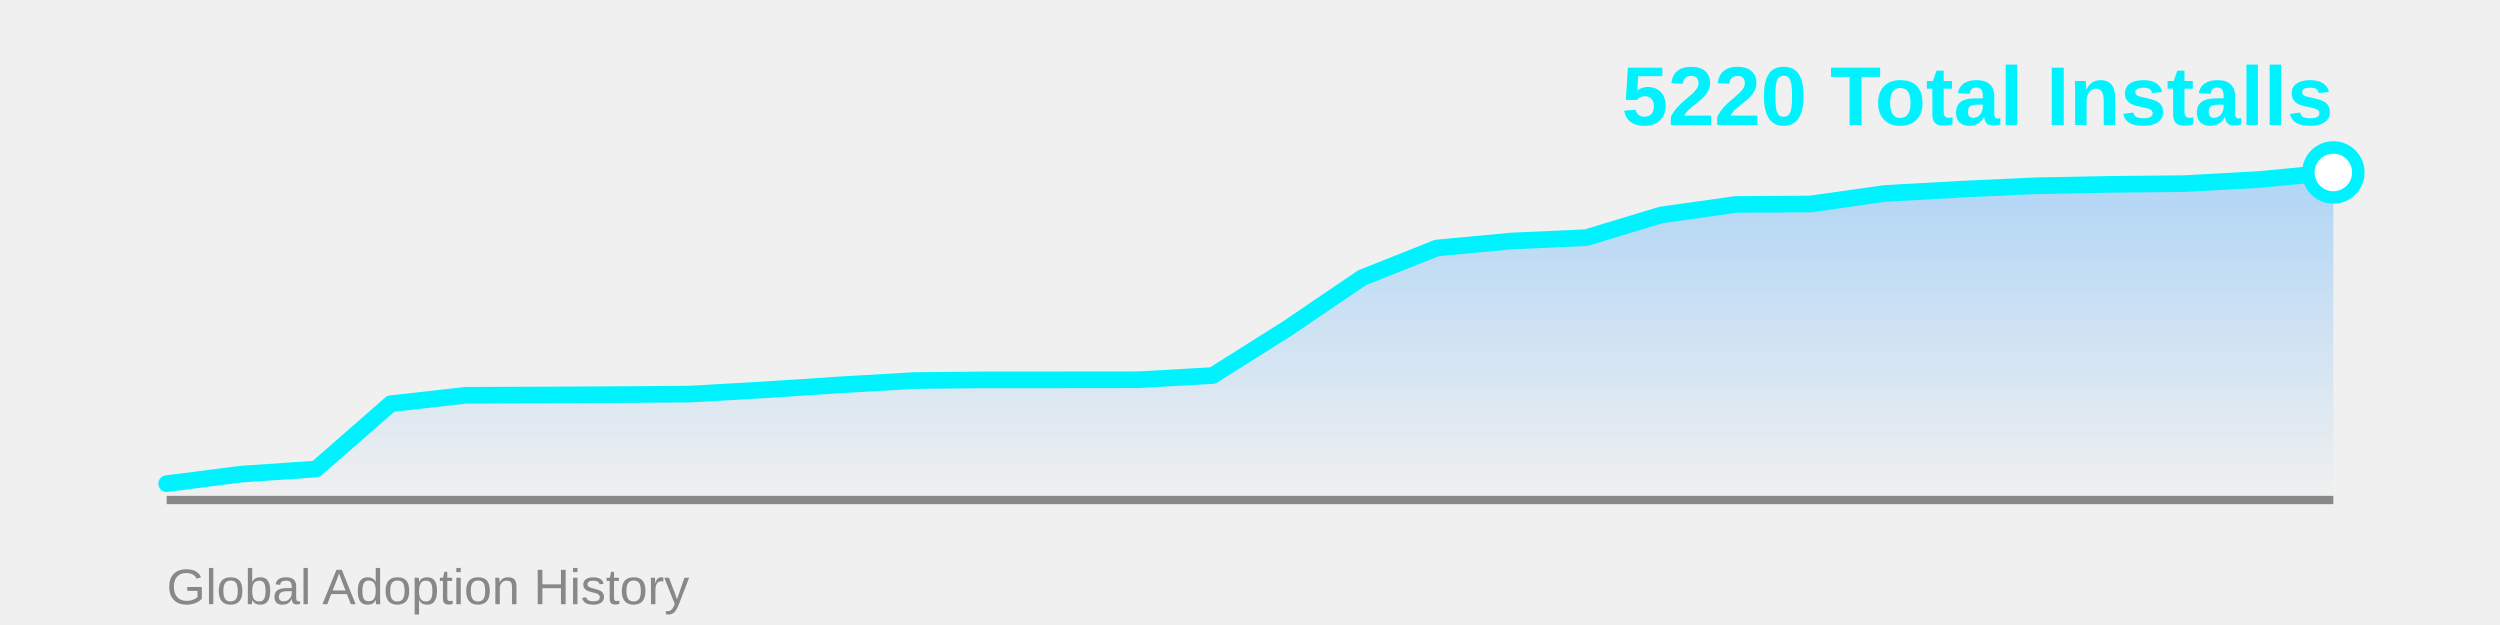
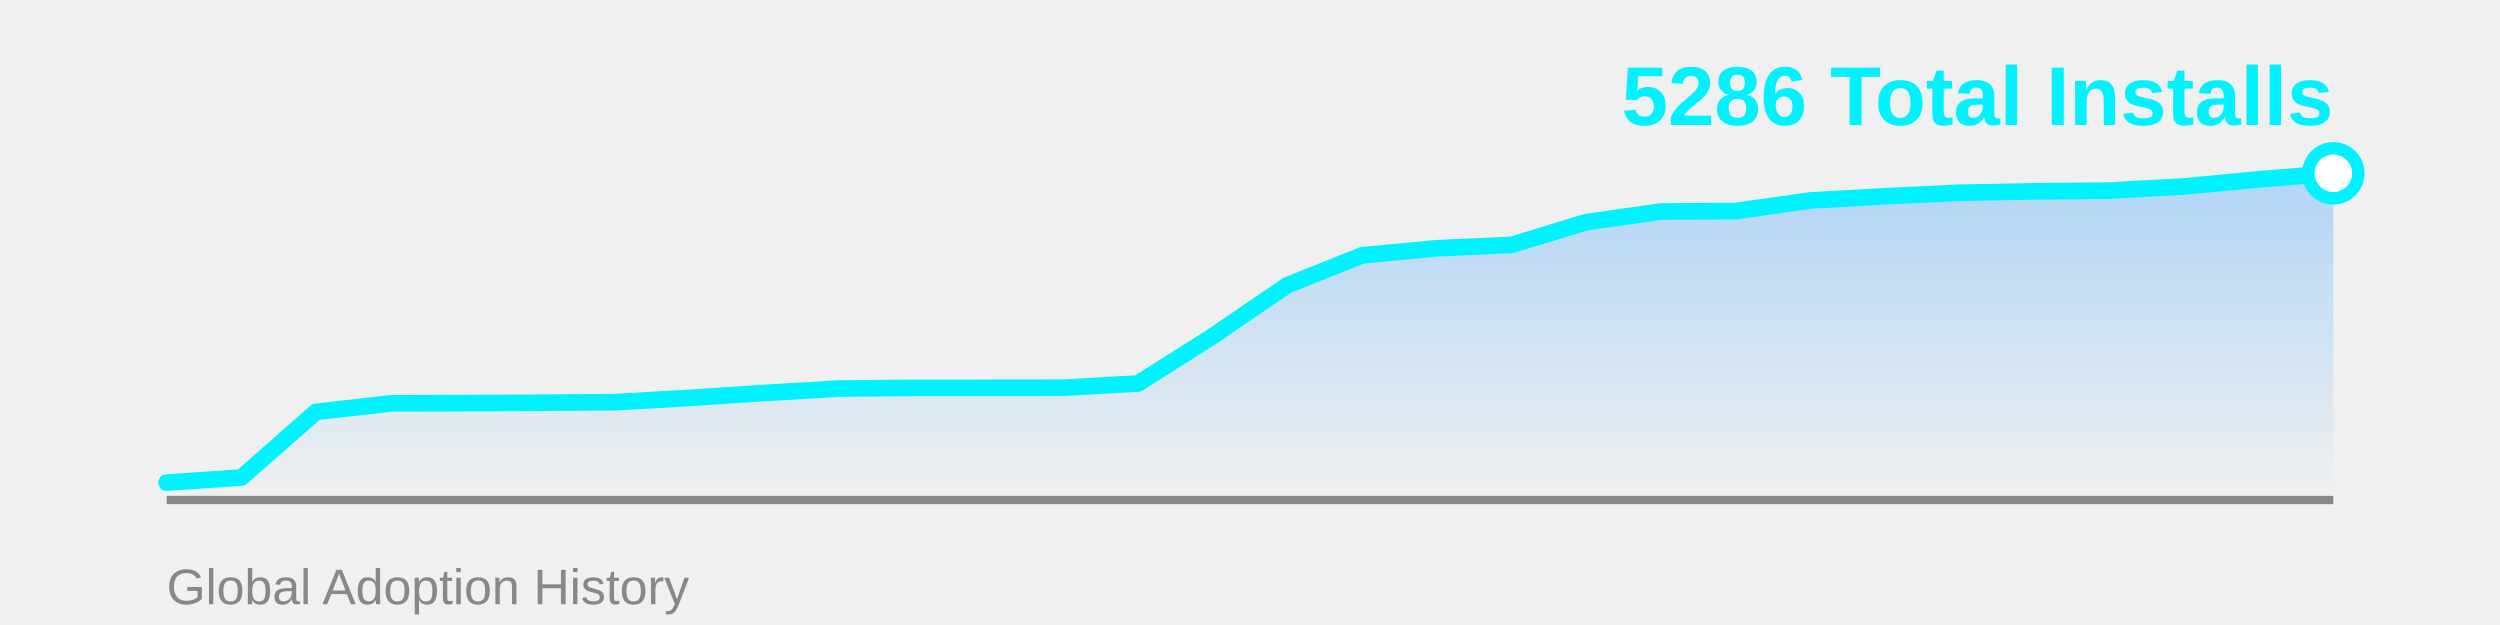
<svg xmlns="http://www.w3.org/2000/svg" width="600" height="150">
  <defs>
    <linearGradient id="areaGrad" x1="0%" y1="0%" x2="0%" y2="100%">
      <stop offset="0%" style="stop-color:#4facfe;stop-opacity:0.4" />
      <stop offset="100%" style="stop-color:#4facfe;stop-opacity:0" />
    </linearGradient>
  </defs>
-   <polygon points="40,120 40.0,116.079 57.931,113.788 75.862,112.566 93.793,96.899 111.724,94.87 129.655,94.805 147.586,94.717 165.517,94.587 183.448,93.561 201.379,92.383 219.31,91.335 237.241,91.161 255.172,91.161 273.103,91.139 291.034,90.135 308.966,78.833 326.897,66.657 344.828,59.522 362.759,57.842 380.69,57.035 398.621,51.602 416.552,49.07 434.483,48.961 452.414,46.43 470.345,45.427 488.276,44.597 506.207,44.248 524.138,44.074 542.069,43.092 560.0,41.39 560,120" fill="url(#areaGrad)" />
+   <polygon points="40,120 40.0,115.828 57.931,114.599 75.862,98.849 93.793,96.809 111.724,96.743 129.655,96.655 147.586,96.524 165.517,95.493 183.448,94.308 201.379,93.255 219.31,93.08 237.241,93.08 255.172,93.058 273.103,92.049 291.034,80.686 308.966,68.445 326.897,61.272 344.828,59.583 362.759,58.772 380.69,53.309 398.621,50.765 416.552,50.655 434.483,48.111 452.414,47.101 470.345,46.268 488.276,45.917 506.207,45.741 524.138,44.754 542.069,43.043 560.0,41.595 560,120" fill="url(#areaGrad)" />
  <line x1="40" y1="120" x2="560" y2="120" stroke="#888" stroke-width="2" />
-   <polyline points="40.0,116.079 57.931,113.788 75.862,112.566 93.793,96.899 111.724,94.87 129.655,94.805 147.586,94.717 165.517,94.587 183.448,93.561 201.379,92.383 219.31,91.335 237.241,91.161 255.172,91.161 273.103,91.139 291.034,90.135 308.966,78.833 326.897,66.657 344.828,59.522 362.759,57.842 380.69,57.035 398.621,51.602 416.552,49.07 434.483,48.961 452.414,46.43 470.345,45.427 488.276,44.597 506.207,44.248 524.138,44.074 542.069,43.092 560.0,41.39" fill="none" stroke="#00f2fe" stroke-width="4" stroke-linecap="round" stroke-linejoin="round" />
-   <circle cx="560.0" cy="41.39" r="6" fill="#fff" stroke="#00f2fe" stroke-width="3" />
-   <text x="560" y="30" font-family="Arial, sans-serif" font-size="20" font-weight="bold" fill="#00f2fe" text-anchor="end">5220 Total Installs</text>
+   <polyline points="40.0,115.828 57.931,114.599 75.862,98.849 93.793,96.809 111.724,96.743 129.655,96.655 147.586,96.524 165.517,95.493 183.448,94.308 201.379,93.255 219.31,93.08 237.241,93.08 255.172,93.058 273.103,92.049 291.034,80.686 308.966,68.445 326.897,61.272 344.828,59.583 362.759,58.772 380.69,53.309 398.621,50.765 416.552,50.655 434.483,48.111 452.414,47.101 470.345,46.268 488.276,45.917 506.207,45.741 524.138,44.754 542.069,43.043 560.0,41.595" fill="none" stroke="#00f2fe" stroke-width="4" stroke-linecap="round" stroke-linejoin="round" />
+   <circle cx="560.0" cy="41.595" r="6" fill="#fff" stroke="#00f2fe" stroke-width="3" />
+   <text x="560" y="30" font-family="Arial, sans-serif" font-size="20" font-weight="bold" fill="#00f2fe" text-anchor="end">5286 Total Installs</text>
  <text x="40" y="145" font-family="Arial, sans-serif" font-size="12" fill="#888" text-anchor="start">Global Adoption History</text>
</svg>
